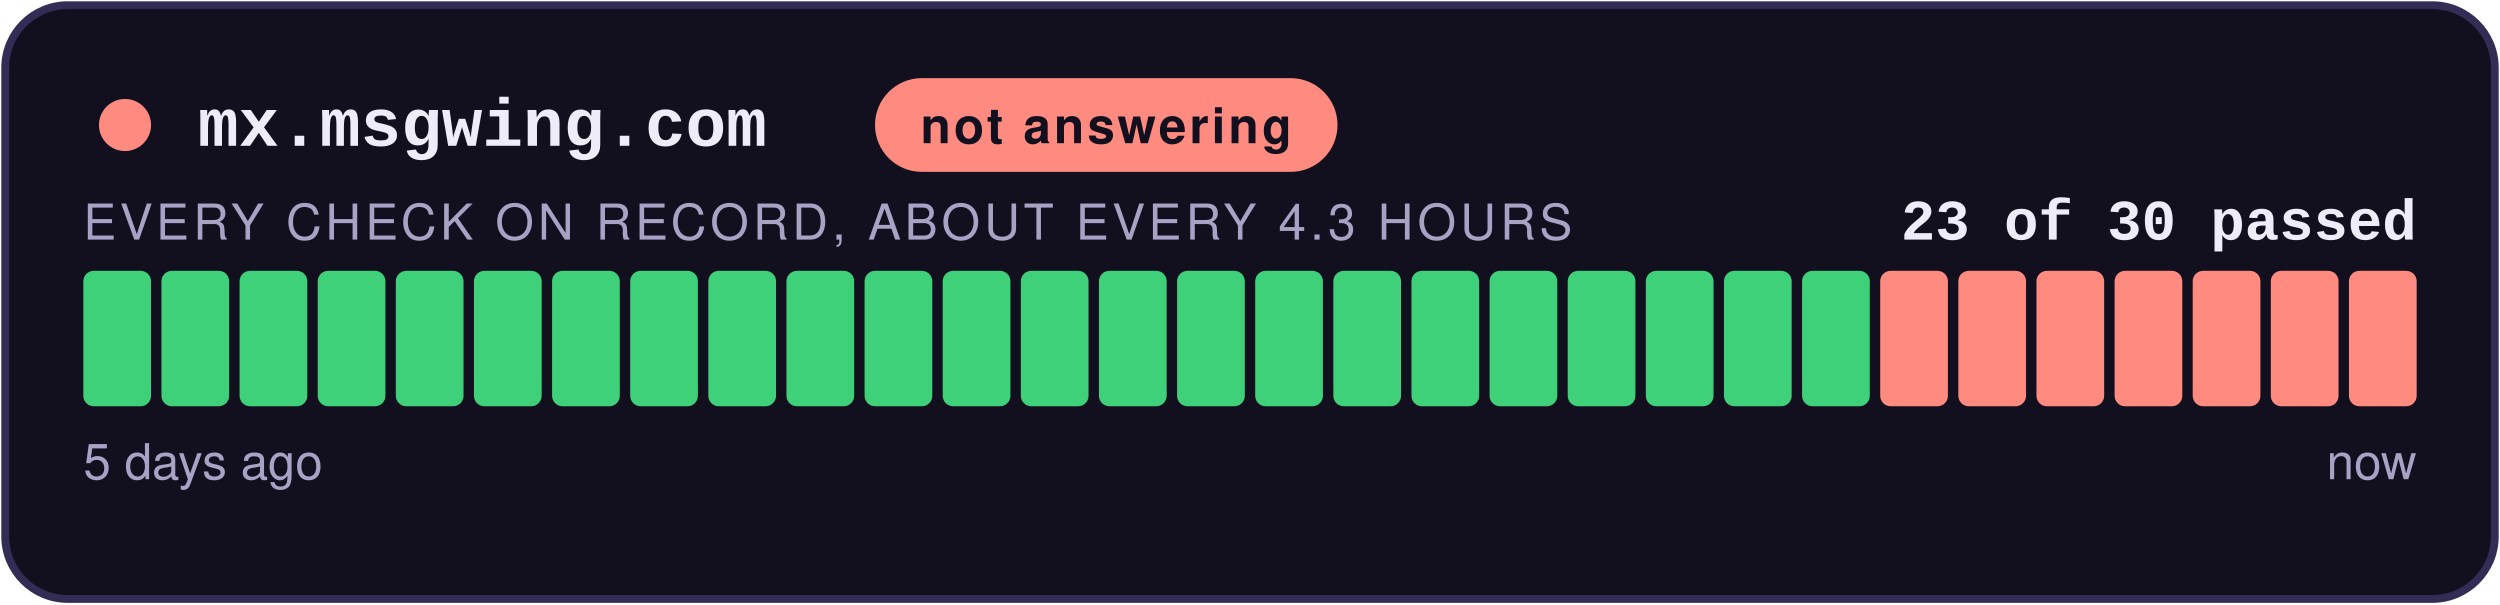
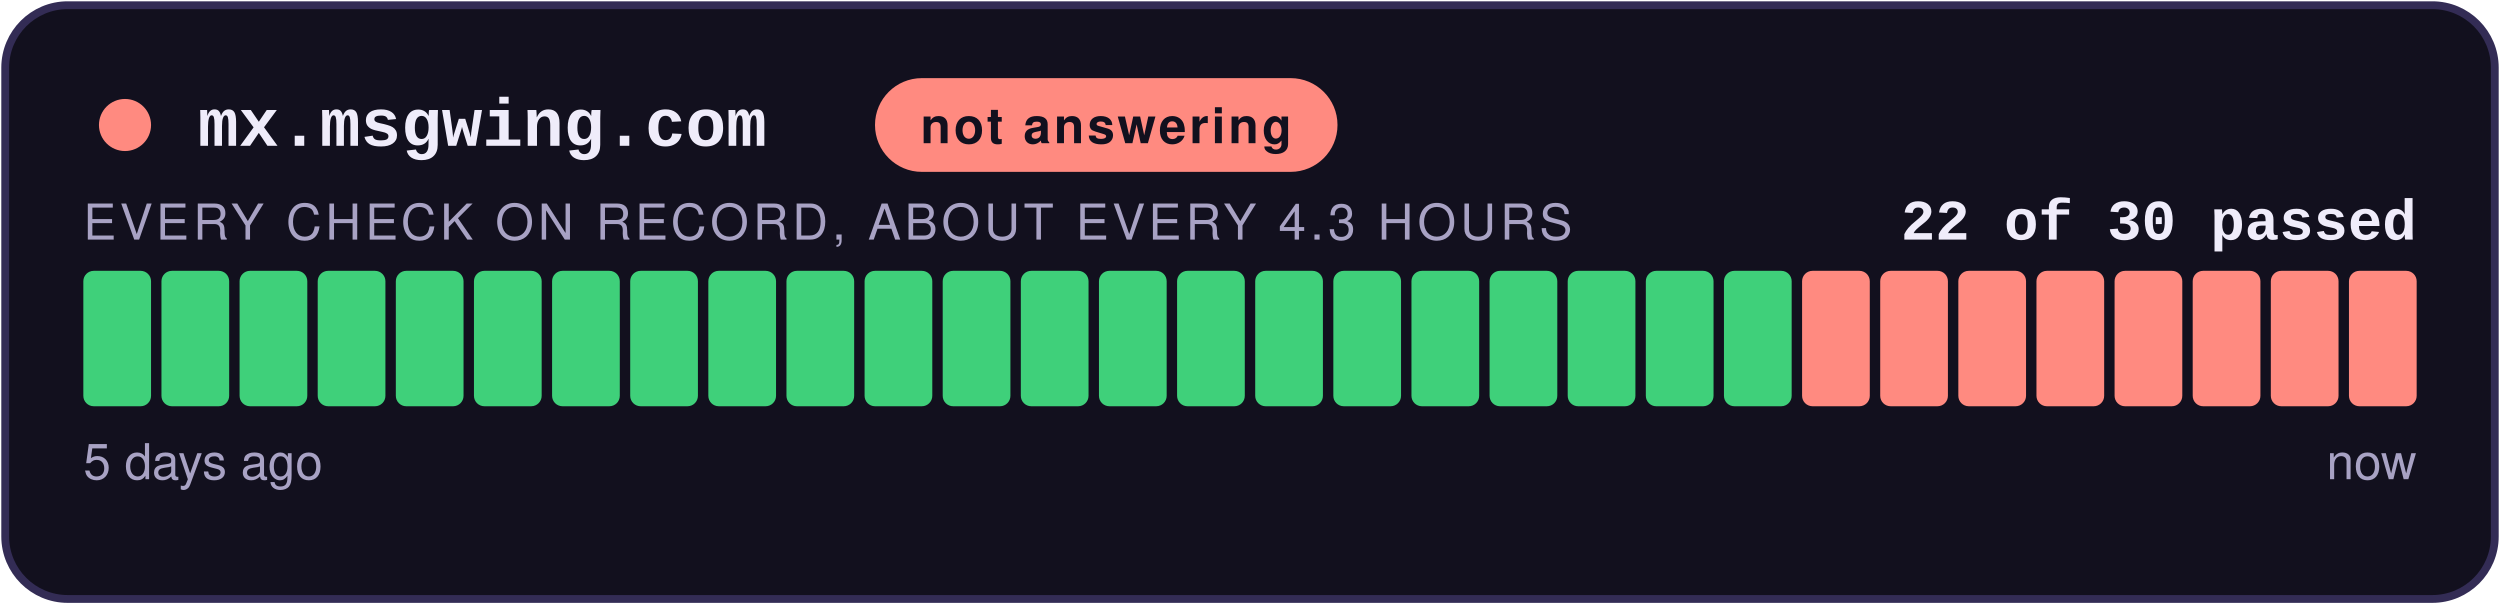
- <svg xmlns="http://www.w3.org/2000/svg" width="480" height="116" viewBox="0 0 480 116" role="img" aria-label="not answering: 23 of 30 checks passed">
+ <svg xmlns="http://www.w3.org/2000/svg" width="480" height="116" viewBox="0 0 480 116" role="img" aria-label="not answering: 22 of 30 checks passed">
  <style>
    .teraz { animation: zu-puls 2.4s ease-in-out infinite; }
    @keyframes zu-puls { 0%, 100% { opacity: 1; } 50% { opacity: .45; } }
    @media (prefers-reduced-motion: reduce) { .teraz { animation: none; } }
  </style>
  <rect x="1" y="1" width="478" height="114" rx="12" fill="#12101E" stroke="#332C55" stroke-width="1.5" />
  <circle cx="24" cy="24" r="5" fill="#FF8A80" />
  <text x="38" y="28" font-family="Courier New,monospace" font-size="13" font-weight="700" fill="#EFECFA">mx.msgwing.com</text>
  <rect x="168" y="15" width="88.8" height="18" rx="9" fill="#FF8A80" />
  <text x="212.4" y="27.5" text-anchor="middle" font-family="-apple-system,Segoe UI,Helvetica,Arial,sans-serif" font-size="9.5" font-weight="700" fill="#12101E" letter-spacing="0.6">not answering</text>
-   <text x="464" y="46" text-anchor="end" font-family="Courier New,monospace" font-size="11" font-weight="700" fill="#EFECFA">23 of 30 passed</text>
+   <text x="464" y="46" text-anchor="end" font-family="Courier New,monospace" font-size="11" font-weight="700" fill="#EFECFA">22 of 30 passed</text>
  <text x="16" y="46" font-family="-apple-system,Segoe UI,Helvetica,Arial,sans-serif" font-size="9.5" fill="#A8A2C4" letter-spacing="0.8">EVERY CHECK ON RECORD, ABOUT EVERY 4.3 HOURS</text>
  <rect x="16.00" y="52" width="13.00" height="26" rx="2" fill="#3FD07A" />
  <rect x="31.00" y="52" width="13.00" height="26" rx="2" fill="#3FD07A" />
  <rect x="46.00" y="52" width="13.00" height="26" rx="2" fill="#3FD07A" />
  <rect x="61.00" y="52" width="13.00" height="26" rx="2" fill="#3FD07A" />
  <rect x="76.00" y="52" width="13.00" height="26" rx="2" fill="#3FD07A" />
  <rect x="91.00" y="52" width="13.00" height="26" rx="2" fill="#3FD07A" />
  <rect x="106.00" y="52" width="13.00" height="26" rx="2" fill="#3FD07A" />
  <rect x="121.00" y="52" width="13.00" height="26" rx="2" fill="#3FD07A" />
  <rect x="136.00" y="52" width="13.00" height="26" rx="2" fill="#3FD07A" />
  <rect x="151.00" y="52" width="13.00" height="26" rx="2" fill="#3FD07A" />
  <rect x="166.00" y="52" width="13.00" height="26" rx="2" fill="#3FD07A" />
  <rect x="181.00" y="52" width="13.00" height="26" rx="2" fill="#3FD07A" />
  <rect x="196.00" y="52" width="13.00" height="26" rx="2" fill="#3FD07A" />
  <rect x="211.00" y="52" width="13.00" height="26" rx="2" fill="#3FD07A" />
  <rect x="226.00" y="52" width="13.00" height="26" rx="2" fill="#3FD07A" />
  <rect x="241.00" y="52" width="13.00" height="26" rx="2" fill="#3FD07A" />
  <rect x="256.00" y="52" width="13.00" height="26" rx="2" fill="#3FD07A" />
  <rect x="271.00" y="52" width="13.00" height="26" rx="2" fill="#3FD07A" />
  <rect x="286.00" y="52" width="13.00" height="26" rx="2" fill="#3FD07A" />
  <rect x="301.00" y="52" width="13.00" height="26" rx="2" fill="#3FD07A" />
  <rect x="316.00" y="52" width="13.00" height="26" rx="2" fill="#3FD07A" />
  <rect x="331.00" y="52" width="13.00" height="26" rx="2" fill="#3FD07A" />
-   <rect x="346.00" y="52" width="13.00" height="26" rx="2" fill="#3FD07A" />
+   <rect x="346.00" y="52" width="13.00" height="26" rx="2" fill="#FF8A80" />
  <rect x="361.00" y="52" width="13.00" height="26" rx="2" fill="#FF8A80" />
  <rect x="376.00" y="52" width="13.00" height="26" rx="2" fill="#FF8A80" />
  <rect x="391.00" y="52" width="13.00" height="26" rx="2" fill="#FF8A80" />
  <rect x="406.00" y="52" width="13.00" height="26" rx="2" fill="#FF8A80" />
  <rect x="421.00" y="52" width="13.00" height="26" rx="2" fill="#FF8A80" />
  <rect x="436.00" y="52" width="13.00" height="26" rx="2" fill="#FF8A80" />
  <rect x="451.00" y="52" width="13.00" height="26" rx="2" fill="#FF8A80" class="teraz" />
  <text x="16" y="92" font-family="-apple-system,Segoe UI,Helvetica,Arial,sans-serif" font-size="9.5" fill="#A8A2C4">5 days ago</text>
  <text x="464" y="92" text-anchor="end" font-family="-apple-system,Segoe UI,Helvetica,Arial,sans-serif" font-size="9.5" fill="#A8A2C4">now</text>
</svg>
